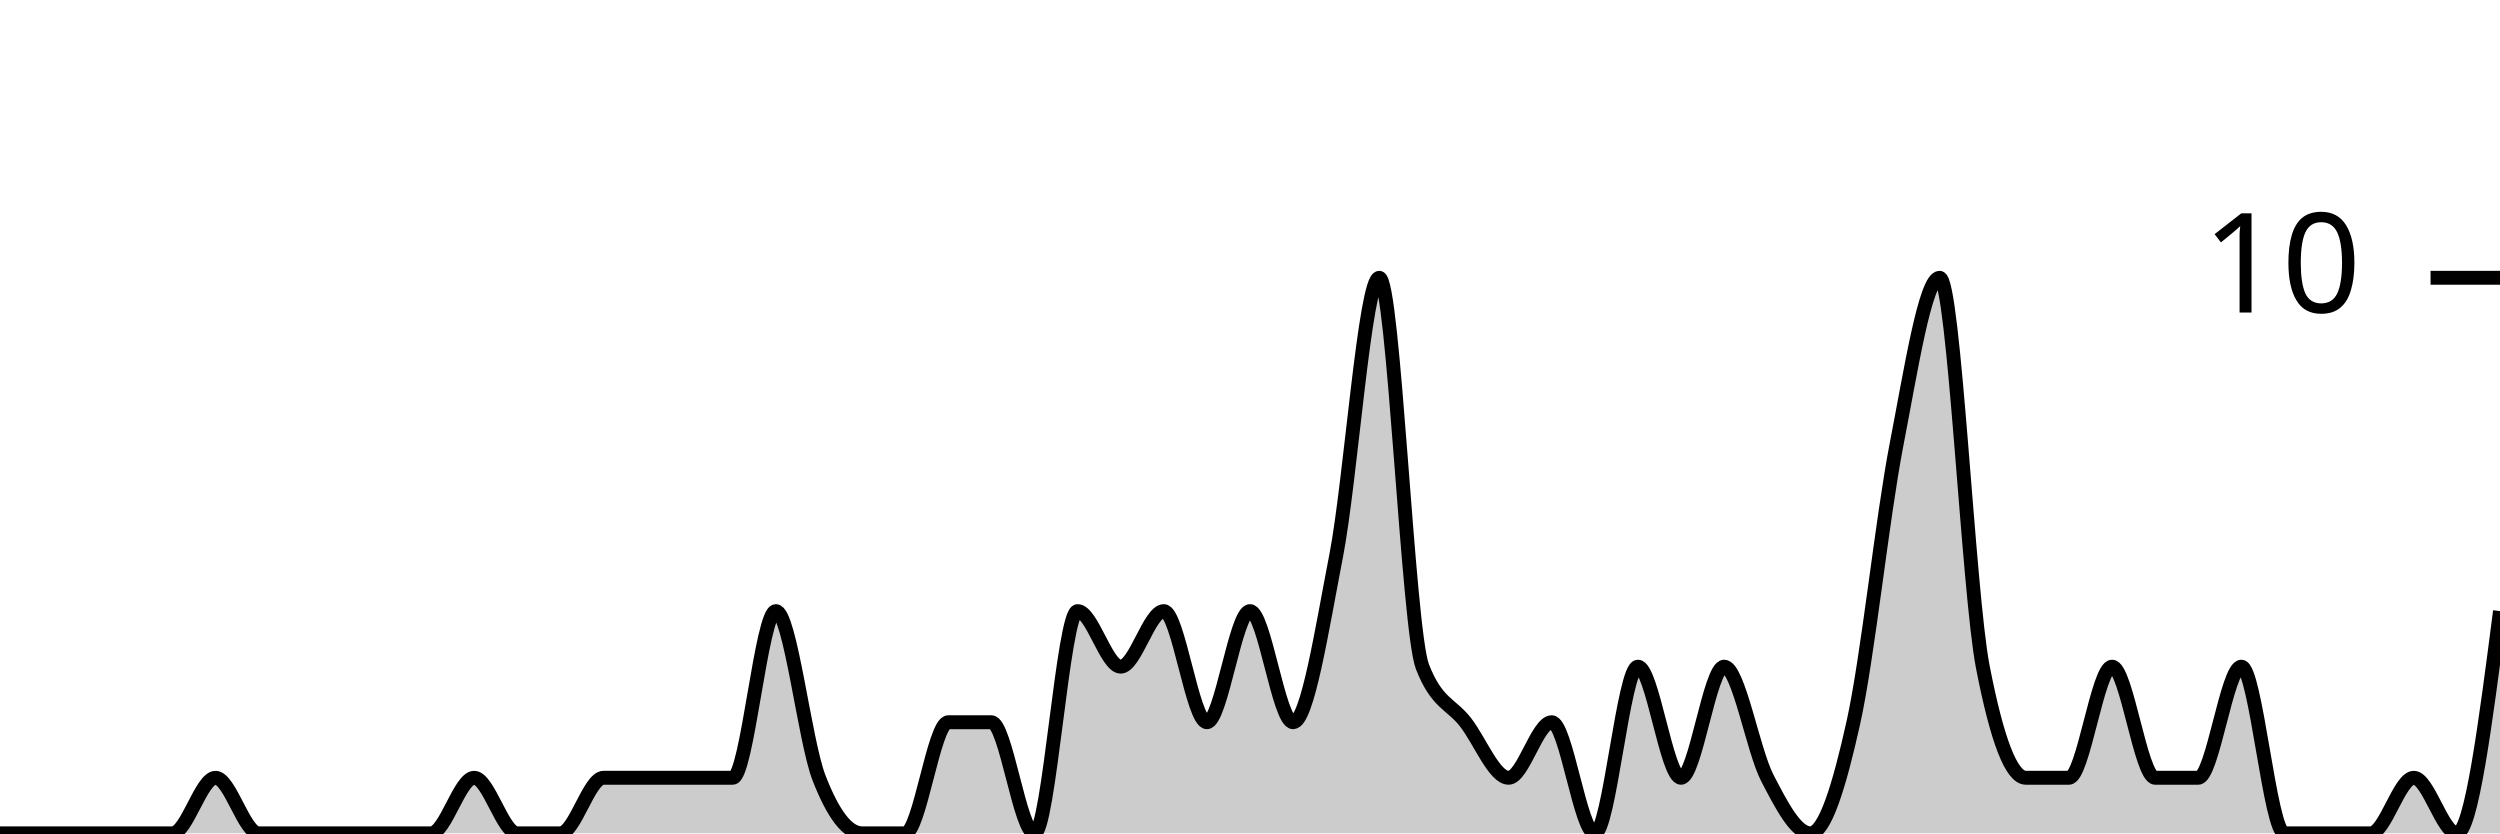
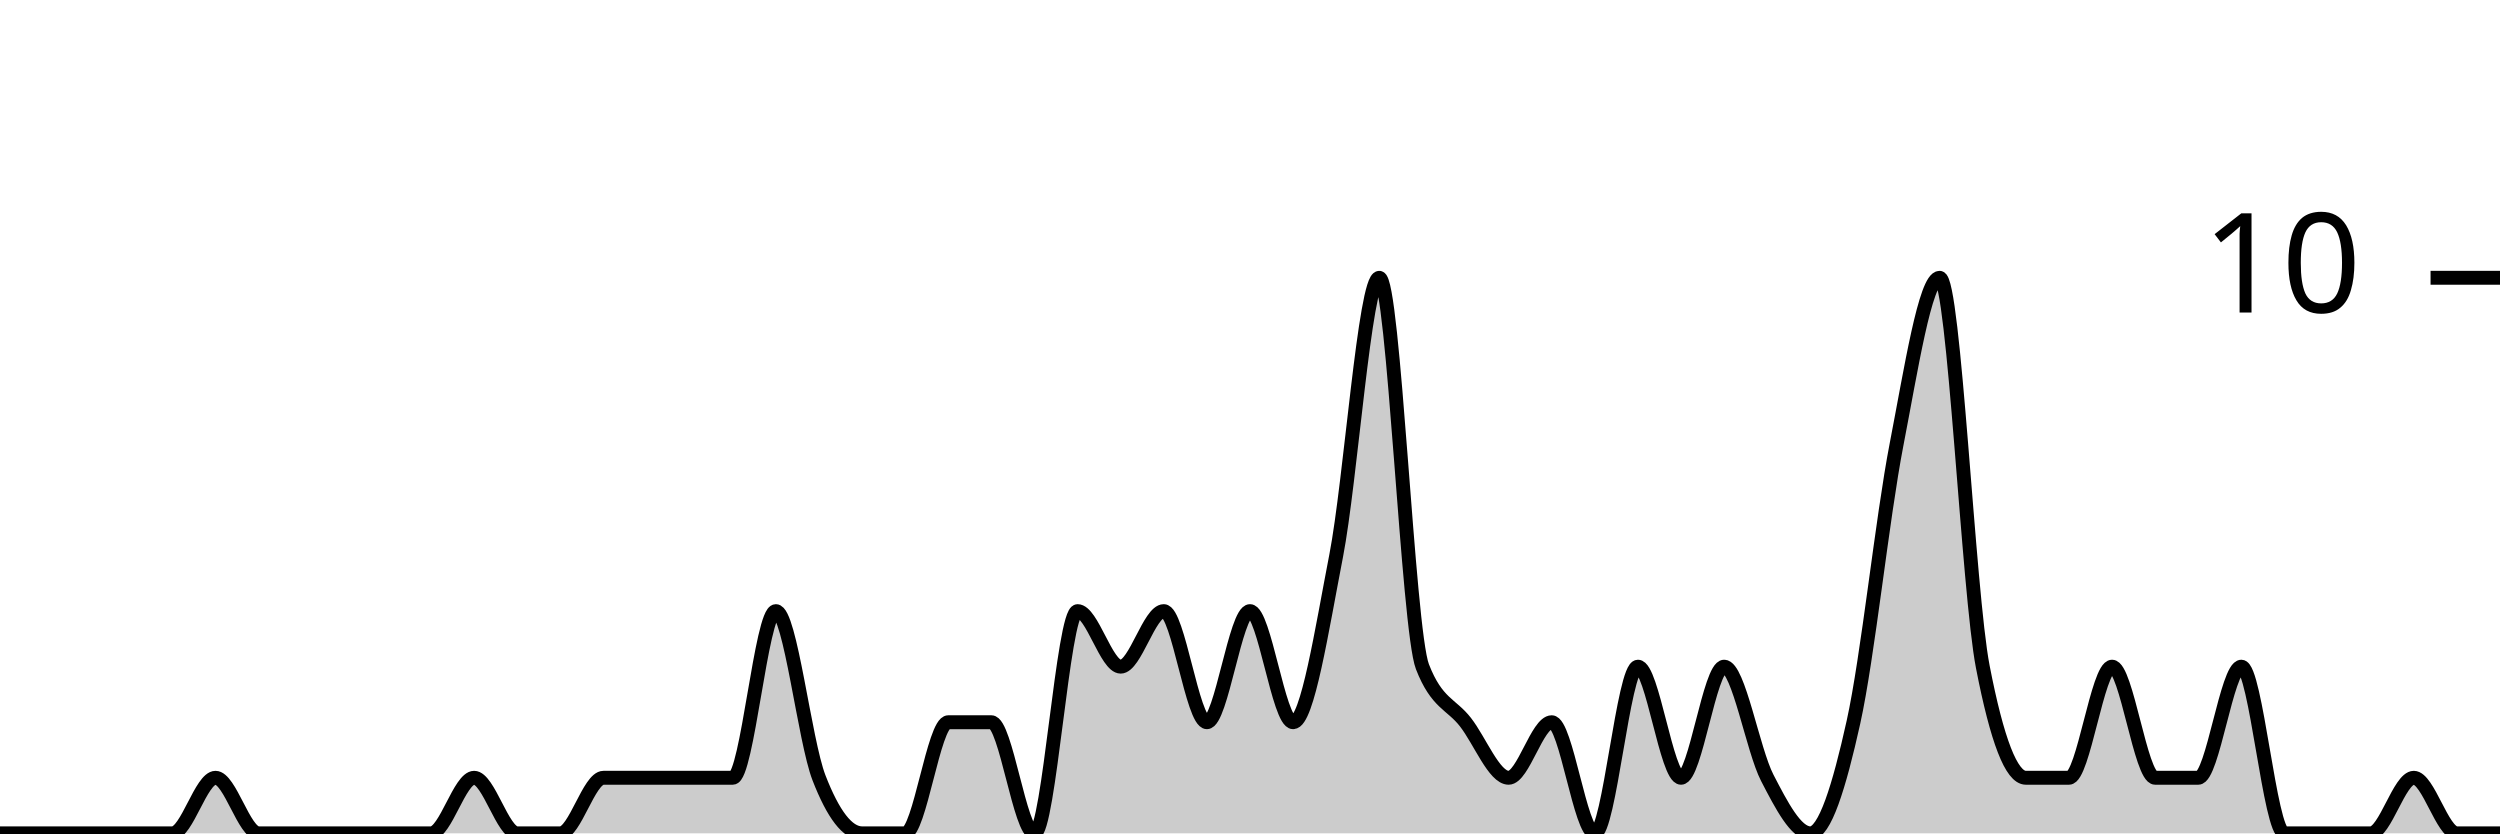
<svg xmlns="http://www.w3.org/2000/svg" viewBox="0 0 180 60">
  <g transform="translate(0,20)">
-     <path class="area" fill="rgba(0, 0, 0, 0.2)" d="M0,40C1.034,40,2.069,40,3.103,40C4.138,40,5.172,40,6.207,40C7.241,40,8.276,40,9.31,40C10.345,40,11.379,40,12.414,40C13.448,40,14.483,36,15.517,36C16.552,36,17.586,40,18.621,40C19.655,40,20.69,40,21.724,40C22.759,40,23.793,40,24.828,40C25.862,40,26.897,40,27.931,40C28.966,40,30,40,31.034,40C32.069,40,33.103,36,34.138,36C35.172,36,36.207,40,37.241,40C38.276,40,39.31,40,40.345,40C41.379,40,42.414,36,43.448,36C44.483,36,45.517,36,46.552,36C47.586,36,48.621,36,49.655,36C50.69,36,51.724,36,52.759,36C53.793,36,54.828,24,55.862,24C56.897,24,57.931,33.333,58.966,36C60,38.667,61.034,40,62.069,40C63.103,40,64.138,40,65.172,40C66.207,40,67.241,32,68.276,32C69.31,32,70.345,32,71.379,32C72.414,32,73.448,40,74.483,40C75.517,40,76.552,24,77.586,24C78.621,24,79.655,28,80.69,28C81.724,28,82.759,24,83.793,24C84.828,24,85.862,32,86.897,32C87.931,32,88.966,24,90,24C91.034,24,92.069,32,93.103,32C94.138,32,95.172,25.333,96.207,20C97.241,14.667,98.276,0,99.31,0C100.345,0,101.379,25.333,102.414,28C103.448,30.667,104.483,30.667,105.517,32C106.552,33.333,107.586,36,108.621,36C109.655,36,110.69,32,111.724,32C112.759,32,113.793,40,114.828,40C115.862,40,116.897,28,117.931,28C118.966,28,120,36,121.034,36C122.069,36,123.103,28,124.138,28C125.172,28,126.207,34,127.241,36C128.276,38,129.31,40,130.345,40C131.379,40,132.414,36.667,133.448,32C134.483,27.333,135.517,17.333,136.552,12C137.586,6.667,138.621,0,139.655,0C140.69,0,141.724,22.667,142.759,28C143.793,33.333,144.828,36,145.862,36C146.897,36,147.931,36,148.966,36C150,36,151.034,28,152.069,28C153.103,28,154.138,36,155.172,36C156.207,36,157.241,36,158.276,36C159.31,36,160.345,28,161.379,28C162.414,28,163.448,40,164.483,40C165.517,40,166.552,40,167.586,40C168.621,40,169.655,40,170.69,40C171.724,40,172.759,36,173.793,36C174.828,36,175.862,40,176.897,40C177.931,40,178.966,32,180,24L180,40C178.966,40,177.931,40,176.897,40C175.862,40,174.828,40,173.793,40C172.759,40,171.724,40,170.69,40C169.655,40,168.621,40,167.586,40C166.552,40,165.517,40,164.483,40C163.448,40,162.414,40,161.379,40C160.345,40,159.31,40,158.276,40C157.241,40,156.207,40,155.172,40C154.138,40,153.103,40,152.069,40C151.034,40,150,40,148.966,40C147.931,40,146.897,40,145.862,40C144.828,40,143.793,40,142.759,40C141.724,40,140.69,40,139.655,40C138.621,40,137.586,40,136.552,40C135.517,40,134.483,40,133.448,40C132.414,40,131.379,40,130.345,40C129.31,40,128.276,40,127.241,40C126.207,40,125.172,40,124.138,40C123.103,40,122.069,40,121.034,40C120,40,118.966,40,117.931,40C116.897,40,115.862,40,114.828,40C113.793,40,112.759,40,111.724,40C110.69,40,109.655,40,108.621,40C107.586,40,106.552,40,105.517,40C104.483,40,103.448,40,102.414,40C101.379,40,100.345,40,99.31,40C98.276,40,97.241,40,96.207,40C95.172,40,94.138,40,93.103,40C92.069,40,91.034,40,90,40C88.966,40,87.931,40,86.897,40C85.862,40,84.828,40,83.793,40C82.759,40,81.724,40,80.69,40C79.655,40,78.621,40,77.586,40C76.552,40,75.517,40,74.483,40C73.448,40,72.414,40,71.379,40C70.345,40,69.31,40,68.276,40C67.241,40,66.207,40,65.172,40C64.138,40,63.103,40,62.069,40C61.034,40,60,40,58.966,40C57.931,40,56.897,40,55.862,40C54.828,40,53.793,40,52.759,40C51.724,40,50.69,40,49.655,40C48.621,40,47.586,40,46.552,40C45.517,40,44.483,40,43.448,40C42.414,40,41.379,40,40.345,40C39.31,40,38.276,40,37.241,40C36.207,40,35.172,40,34.138,40C33.103,40,32.069,40,31.034,40C30,40,28.966,40,27.931,40C26.897,40,25.862,40,24.828,40C23.793,40,22.759,40,21.724,40C20.69,40,19.655,40,18.621,40C17.586,40,16.552,40,15.517,40C14.483,40,13.448,40,12.414,40C11.379,40,10.345,40,9.31,40C8.276,40,7.241,40,6.207,40C5.172,40,4.138,40,3.103,40C2.069,40,1.034,40,0,40Z" />
-     <path class="line" stroke="black" fill="none" d="M0,40C1.034,40,2.069,40,3.103,40C4.138,40,5.172,40,6.207,40C7.241,40,8.276,40,9.31,40C10.345,40,11.379,40,12.414,40C13.448,40,14.483,36,15.517,36C16.552,36,17.586,40,18.621,40C19.655,40,20.69,40,21.724,40C22.759,40,23.793,40,24.828,40C25.862,40,26.897,40,27.931,40C28.966,40,30,40,31.034,40C32.069,40,33.103,36,34.138,36C35.172,36,36.207,40,37.241,40C38.276,40,39.31,40,40.345,40C41.379,40,42.414,36,43.448,36C44.483,36,45.517,36,46.552,36C47.586,36,48.621,36,49.655,36C50.69,36,51.724,36,52.759,36C53.793,36,54.828,24,55.862,24C56.897,24,57.931,33.333,58.966,36C60,38.667,61.034,40,62.069,40C63.103,40,64.138,40,65.172,40C66.207,40,67.241,32,68.276,32C69.31,32,70.345,32,71.379,32C72.414,32,73.448,40,74.483,40C75.517,40,76.552,24,77.586,24C78.621,24,79.655,28,80.69,28C81.724,28,82.759,24,83.793,24C84.828,24,85.862,32,86.897,32C87.931,32,88.966,24,90,24C91.034,24,92.069,32,93.103,32C94.138,32,95.172,25.333,96.207,20C97.241,14.667,98.276,0,99.31,0C100.345,0,101.379,25.333,102.414,28C103.448,30.667,104.483,30.667,105.517,32C106.552,33.333,107.586,36,108.621,36C109.655,36,110.69,32,111.724,32C112.759,32,113.793,40,114.828,40C115.862,40,116.897,28,117.931,28C118.966,28,120,36,121.034,36C122.069,36,123.103,28,124.138,28C125.172,28,126.207,34,127.241,36C128.276,38,129.31,40,130.345,40C131.379,40,132.414,36.667,133.448,32C134.483,27.333,135.517,17.333,136.552,12C137.586,6.667,138.621,0,139.655,0C140.69,0,141.724,22.667,142.759,28C143.793,33.333,144.828,36,145.862,36C146.897,36,147.931,36,148.966,36C150,36,151.034,28,152.069,28C153.103,28,154.138,36,155.172,36C156.207,36,157.241,36,158.276,36C159.31,36,160.345,28,161.379,28C162.414,28,163.448,40,164.483,40C165.517,40,166.552,40,167.586,40C168.621,40,169.655,40,170.69,40C171.724,40,172.759,36,173.793,36C174.828,36,175.862,40,176.897,40C177.931,40,178.966,32,180,24" />
+     <path class="area" fill="rgba(0, 0, 0, 0.2)" d="M0,40C1.034,40,2.069,40,3.103,40C4.138,40,5.172,40,6.207,40C7.241,40,8.276,40,9.31,40C10.345,40,11.379,40,12.414,40C13.448,40,14.483,36,15.517,36C16.552,36,17.586,40,18.621,40C19.655,40,20.69,40,21.724,40C22.759,40,23.793,40,24.828,40C25.862,40,26.897,40,27.931,40C28.966,40,30,40,31.034,40C32.069,40,33.103,36,34.138,36C35.172,36,36.207,40,37.241,40C38.276,40,39.31,40,40.345,40C41.379,40,42.414,36,43.448,36C44.483,36,45.517,36,46.552,36C47.586,36,48.621,36,49.655,36C50.69,36,51.724,36,52.759,36C53.793,36,54.828,24,55.862,24C56.897,24,57.931,33.333,58.966,36C60,38.667,61.034,40,62.069,40C63.103,40,64.138,40,65.172,40C66.207,40,67.241,32,68.276,32C69.31,32,70.345,32,71.379,32C72.414,32,73.448,40,74.483,40C75.517,40,76.552,24,77.586,24C78.621,24,79.655,28,80.69,28C81.724,28,82.759,24,83.793,24C84.828,24,85.862,32,86.897,32C87.931,32,88.966,24,90,24C91.034,24,92.069,32,93.103,32C94.138,32,95.172,25.333,96.207,20C97.241,14.667,98.276,0,99.31,0C100.345,0,101.379,25.333,102.414,28C103.448,30.667,104.483,30.667,105.517,32C106.552,33.333,107.586,36,108.621,36C109.655,36,110.69,32,111.724,32C112.759,32,113.793,40,114.828,40C115.862,40,116.897,28,117.931,28C118.966,28,120,36,121.034,36C122.069,36,123.103,28,124.138,28C125.172,28,126.207,34,127.241,36C128.276,38,129.31,40,130.345,40C131.379,40,132.414,36.667,133.448,32C134.483,27.333,135.517,17.333,136.552,12C137.586,6.667,138.621,0,139.655,0C140.69,0,141.724,22.667,142.759,28C143.793,33.333,144.828,36,145.862,36C146.897,36,147.931,36,148.966,36C150,36,151.034,28,152.069,28C153.103,28,154.138,36,155.172,36C156.207,36,157.241,36,158.276,36C159.31,36,160.345,28,161.379,28C162.414,28,163.448,40,164.483,40C165.517,40,166.552,40,167.586,40C168.621,40,169.655,40,170.69,40C171.724,40,172.759,36,173.793,36C174.828,36,175.862,40,176.897,40C177.931,40,178.966,40,180,40L180,40C178.966,40,177.931,40,176.897,40C175.862,40,174.828,40,173.793,40C172.759,40,171.724,40,170.69,40C169.655,40,168.621,40,167.586,40C166.552,40,165.517,40,164.483,40C163.448,40,162.414,40,161.379,40C160.345,40,159.31,40,158.276,40C157.241,40,156.207,40,155.172,40C154.138,40,153.103,40,152.069,40C151.034,40,150,40,148.966,40C147.931,40,146.897,40,145.862,40C144.828,40,143.793,40,142.759,40C141.724,40,140.69,40,139.655,40C138.621,40,137.586,40,136.552,40C135.517,40,134.483,40,133.448,40C132.414,40,131.379,40,130.345,40C129.31,40,128.276,40,127.241,40C126.207,40,125.172,40,124.138,40C123.103,40,122.069,40,121.034,40C120,40,118.966,40,117.931,40C116.897,40,115.862,40,114.828,40C113.793,40,112.759,40,111.724,40C110.69,40,109.655,40,108.621,40C107.586,40,106.552,40,105.517,40C104.483,40,103.448,40,102.414,40C101.379,40,100.345,40,99.31,40C98.276,40,97.241,40,96.207,40C95.172,40,94.138,40,93.103,40C92.069,40,91.034,40,90,40C88.966,40,87.931,40,86.897,40C85.862,40,84.828,40,83.793,40C82.759,40,81.724,40,80.69,40C79.655,40,78.621,40,77.586,40C76.552,40,75.517,40,74.483,40C73.448,40,72.414,40,71.379,40C70.345,40,69.31,40,68.276,40C67.241,40,66.207,40,65.172,40C64.138,40,63.103,40,62.069,40C61.034,40,60,40,58.966,40C57.931,40,56.897,40,55.862,40C54.828,40,53.793,40,52.759,40C51.724,40,50.69,40,49.655,40C48.621,40,47.586,40,46.552,40C45.517,40,44.483,40,43.448,40C42.414,40,41.379,40,40.345,40C39.31,40,38.276,40,37.241,40C36.207,40,35.172,40,34.138,40C33.103,40,32.069,40,31.034,40C30,40,28.966,40,27.931,40C26.897,40,25.862,40,24.828,40C23.793,40,22.759,40,21.724,40C20.69,40,19.655,40,18.621,40C17.586,40,16.552,40,15.517,40C14.483,40,13.448,40,12.414,40C11.379,40,10.345,40,9.31,40C8.276,40,7.241,40,6.207,40C5.172,40,4.138,40,3.103,40C2.069,40,1.034,40,0,40Z" />
+     <path class="line" stroke="black" fill="none" d="M0,40C1.034,40,2.069,40,3.103,40C4.138,40,5.172,40,6.207,40C7.241,40,8.276,40,9.31,40C10.345,40,11.379,40,12.414,40C13.448,40,14.483,36,15.517,36C16.552,36,17.586,40,18.621,40C19.655,40,20.69,40,21.724,40C22.759,40,23.793,40,24.828,40C25.862,40,26.897,40,27.931,40C28.966,40,30,40,31.034,40C32.069,40,33.103,36,34.138,36C35.172,36,36.207,40,37.241,40C38.276,40,39.31,40,40.345,40C41.379,40,42.414,36,43.448,36C44.483,36,45.517,36,46.552,36C47.586,36,48.621,36,49.655,36C50.69,36,51.724,36,52.759,36C53.793,36,54.828,24,55.862,24C56.897,24,57.931,33.333,58.966,36C60,38.667,61.034,40,62.069,40C63.103,40,64.138,40,65.172,40C66.207,40,67.241,32,68.276,32C69.31,32,70.345,32,71.379,32C72.414,32,73.448,40,74.483,40C75.517,40,76.552,24,77.586,24C78.621,24,79.655,28,80.69,28C81.724,28,82.759,24,83.793,24C84.828,24,85.862,32,86.897,32C87.931,32,88.966,24,90,24C91.034,24,92.069,32,93.103,32C94.138,32,95.172,25.333,96.207,20C97.241,14.667,98.276,0,99.31,0C100.345,0,101.379,25.333,102.414,28C103.448,30.667,104.483,30.667,105.517,32C106.552,33.333,107.586,36,108.621,36C109.655,36,110.69,32,111.724,32C112.759,32,113.793,40,114.828,40C115.862,40,116.897,28,117.931,28C118.966,28,120,36,121.034,36C122.069,36,123.103,28,124.138,28C125.172,28,126.207,34,127.241,36C128.276,38,129.31,40,130.345,40C131.379,40,132.414,36.667,133.448,32C134.483,27.333,135.517,17.333,136.552,12C137.586,6.667,138.621,0,139.655,0C140.69,0,141.724,22.667,142.759,28C143.793,33.333,144.828,36,145.862,36C146.897,36,147.931,36,148.966,36C150,36,151.034,28,152.069,28C153.103,28,154.138,36,155.172,36C156.207,36,157.241,36,158.276,36C159.31,36,160.345,28,161.379,28C162.414,28,163.448,40,164.483,40C165.517,40,166.552,40,167.586,40C168.621,40,169.655,40,170.69,40C171.724,40,172.759,36,173.793,36C174.828,36,175.862,40,176.897,40C177.931,40,178.966,40,180,40" />
    <path class="axis-ceiling" stroke-width="1" stroke="black" fill="none" d="M175,0L180,0" />
    <text class="axis-ceiling-label" font-family="sans-serif" text-anchor="end" font-size="10px" x="170" y="2.5">10</text>
  </g>
</svg>
